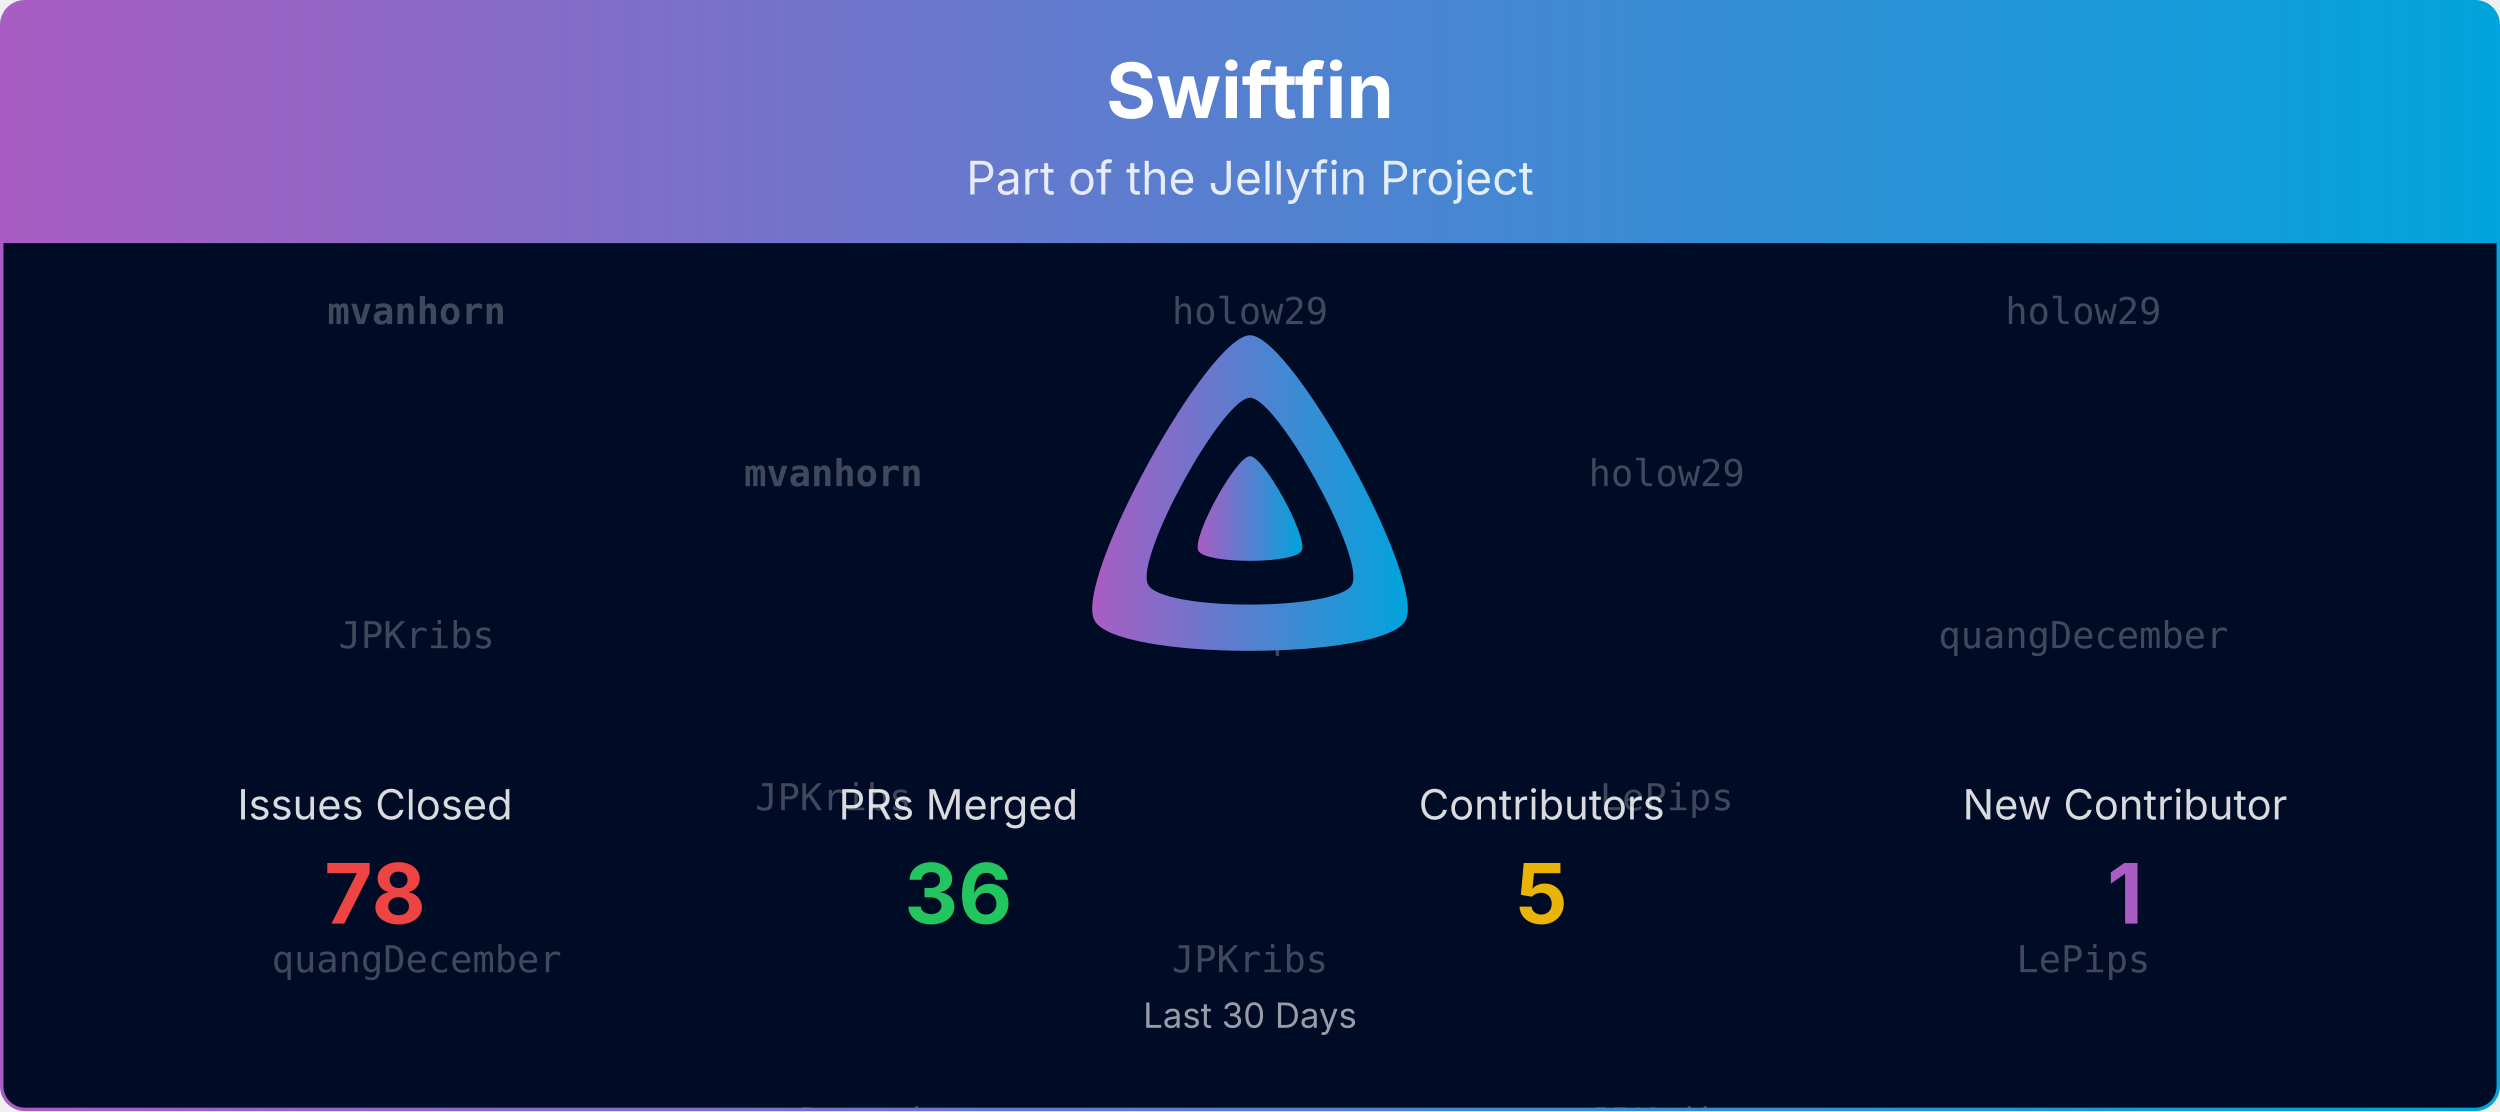
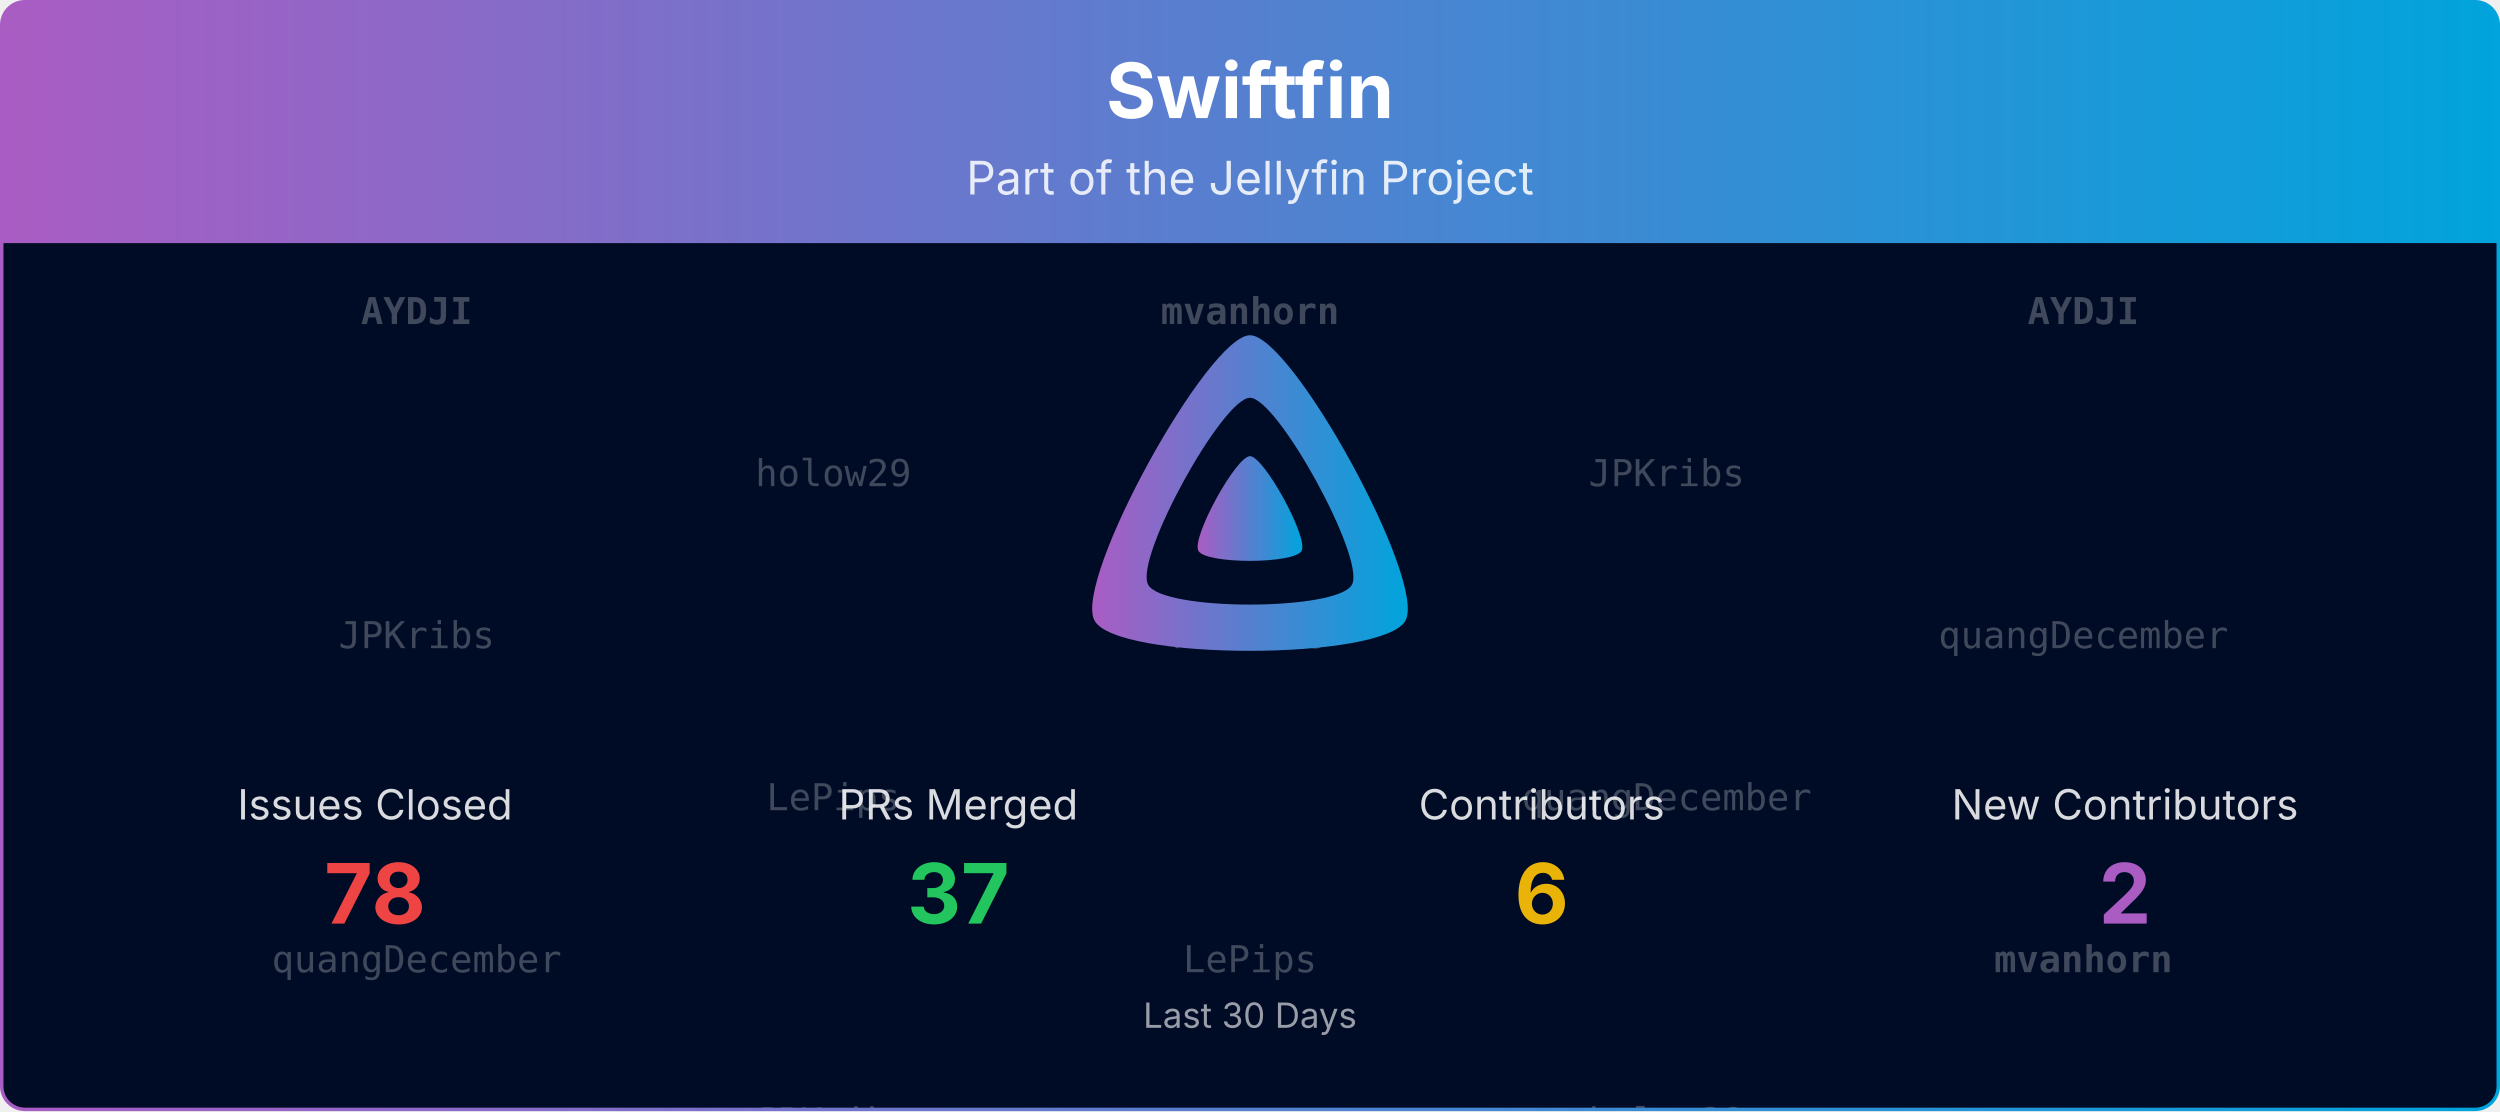
<svg xmlns="http://www.w3.org/2000/svg" viewBox="0 0 1080 480" width="100%" role="img" aria-label="Swiftfin">
  <defs>
    <linearGradient id="banner-swiftfin-grad" x1="0" y1="0" x2="1" y2="0">
      <stop offset="0%" stop-color="#AA5CC3" />
      <stop offset="100%" stop-color="#00A4DC" />
    </linearGradient>
    <clipPath id="banner-swiftfin-grad-clip">
      <rect x="0.75" y="0.75" width="1078.5" height="478.5" rx="10" ry="10" />
    </clipPath>
  </defs>
  <defs>
    <clipPath id="banner-swiftfin-grad-rain-clip">
      <rect x="0.75" y="105" width="1078.5" height="374.25" />
    </clipPath>
  </defs>
  <g clip-path="url(#banner-swiftfin-grad-clip)">
    <path d="M0.75,10.75 A10.0,10.0 0 0 1 10.75,0.75 L1069.25,0.75 A10.0,10.0 0 0 1 1079.25,10.75 L1079.25,105.00 L0.75,105.00 Z" fill="url(#banner-swiftfin-grad)" />
    <text x="540.0" y="51" text-anchor="middle" font-size="33" font-weight="700" font-family="Plus Jakarta Sans, system-ui, -apple-system, Segoe UI, sans-serif" fill="#ffffff">Swiftfin</text>
    <text x="540.0" y="84" text-anchor="middle" font-size="20" font-family="Plus Jakarta Sans, system-ui, -apple-system, Segoe UI, sans-serif" fill="#ffffff" opacity="0.85">Part of the Jellyfin Project</text>
    <rect x="0.75" y="105" width="1078.5" height="374.25" fill="#000b25" />
    <g opacity="0.25" clip-path="url(#banner-swiftfin-grad-rain-clip)" font-family="ui-monospace, SFMono-Regular, Menlo, Consolas, monospace" font-size="16" fill="#ffffff" text-anchor="middle">
      <g transform="translate(180.00,105)">
        <g>
          <animateTransform attributeName="transform" type="translate" values="0,-420;0,0" dur="10.00s" begin="-0.00s" repeatCount="indefinite" />
-           <text y="35.0" font-weight="700">mvanhorn</text>
+           <text y="35.0" font-weight="700">AYDJI</text>
          <text y="175.0">JPKribs</text>
          <text y="315.0">quangDecember</text>
-           <text y="455.0" font-weight="700">mvanhorn</text>
+           <text y="455.0" font-weight="700">AYDJI</text>
          <text y="595.0">JPKribs</text>
          <text y="735.0">quangDecember</text>
        </g>
      </g>
      <g transform="translate(540.00,105)">
        <g>
          <animateTransform attributeName="transform" type="translate" values="0,-420;0,0" dur="10.00s" begin="-1.91s" repeatCount="indefinite" />
-           <text y="35.0">holow29</text>
-           <text y="175.0">LePips</text>
-           <text y="315.0">JPKribs</text>
-           <text y="455.0">holow29</text>
-           <text y="595.0">LePips</text>
-           <text y="735.0">JPKribs</text>
+           <text y="35.0" font-weight="700">mvanhorn</text>
+           <text y="175.0">holow29</text>
+           <text y="315.0">LePips</text>
+           <text y="455.0" font-weight="700">mvanhorn</text>
+           <text y="595.0">holow29</text>
+           <text y="735.0">LePips</text>
        </g>
      </g>
      <g transform="translate(900.00,105)">
        <g>
          <animateTransform attributeName="transform" type="translate" values="0,-420;0,0" dur="10.00s" begin="-3.82s" repeatCount="indefinite" />
-           <text y="35.0">holow29</text>
+           <text y="35.0" font-weight="700">AYDJI</text>
          <text y="175.0">quangDecember</text>
-           <text y="315.0">LePips</text>
-           <text y="455.0">holow29</text>
+           <text y="315.0" font-weight="700">mvanhorn</text>
+           <text y="455.0" font-weight="700">AYDJI</text>
          <text y="595.0">quangDecember</text>
-           <text y="735.0">LePips</text>
+           <text y="735.0" font-weight="700">mvanhorn</text>
        </g>
      </g>
      <g transform="translate(360.00,105)">
        <g>
          <animateTransform attributeName="transform" type="translate" values="0,-420;0,0" dur="10.00s" begin="-5.73s" repeatCount="indefinite" />
-           <text y="105.0" font-weight="700">mvanhorn</text>
-           <text y="245.0">JPKribs</text>
-           <text y="385.0">quangDecember</text>
-           <text y="525.0" font-weight="700">mvanhorn</text>
-           <text y="665.0">JPKribs</text>
-           <text y="805.0">quangDecember</text>
-         </g>
-       </g>
-       <g transform="translate(720.00,105)">
-         <g>
-           <animateTransform attributeName="transform" type="translate" values="0,-420;0,0" dur="10.00s" begin="-7.64s" repeatCount="indefinite" />
          <text y="105.0">holow29</text>
          <text y="245.0">LePips</text>
          <text y="385.0">JPKribs</text>
          <text y="525.0">holow29</text>
          <text y="665.0">LePips</text>
          <text y="805.0">JPKribs</text>
+         </g>
+       </g>
+       <g transform="translate(720.00,105)">
+         <g>
+           <animateTransform attributeName="transform" type="translate" values="0,-420;0,0" dur="10.00s" begin="-7.64s" repeatCount="indefinite" />
+           <text y="105.0">JPKribs</text>
+           <text y="245.0">quangDecember</text>
+           <text y="385.0">holow29</text>
+           <text y="525.0">JPKribs</text>
+           <text y="665.0">quangDecember</text>
+           <text y="805.0">holow29</text>
        </g>
      </g>
    </g>
    <g transform="translate(465.00,138.00) scale(0.29297)">
      <path fill="url(#banner-swiftfin-grad)" fill-rule="evenodd" d="M256,23.3c-61.6,0-259.8,359.4-229.6,420.1s429.3,60,459.2,0S317.6,23.3,256,23.3zM406.5,390.8c-19.6,39.3-281.1,39.8-300.9,0s110.1-275.3,150.4-275.3S426.1,351.4,406.5,390.8z" />
      <path fill="url(#banner-swiftfin-grad)" d="M256,201.6c-20.4,0-86.2,119.3-76.2,139.4s142.5,19.9,152.4,0S276.5,201.6,256,201.6z" />
    </g>
    <text x="162.0" y="354.0" text-anchor="middle" font-size="18" font-family="Plus Jakarta Sans, system-ui, -apple-system, Segoe UI, sans-serif" fill="#ffffff" opacity="0.85">Issues Closed</text>
    <text x="162.0" y="399.0" text-anchor="middle" font-size="36" font-weight="700" font-family="Plus Jakarta Sans, system-ui, -apple-system, Segoe UI, sans-serif" fill="#ef4444">78</text>
    <text x="414.0" y="354.0" text-anchor="middle" font-size="18" font-family="Plus Jakarta Sans, system-ui, -apple-system, Segoe UI, sans-serif" fill="#ffffff" opacity="0.85">PRs Merged</text>
-     <text x="414.0" y="399.0" text-anchor="middle" font-size="36" font-weight="700" font-family="Plus Jakarta Sans, system-ui, -apple-system, Segoe UI, sans-serif" fill="#22c55e">36</text>
+     <text x="414.0" y="399.0" text-anchor="middle" font-size="36" font-weight="700" font-family="Plus Jakarta Sans, system-ui, -apple-system, Segoe UI, sans-serif" fill="#22c55e">37</text>
    <text x="666.0" y="354.0" text-anchor="middle" font-size="18" font-family="Plus Jakarta Sans, system-ui, -apple-system, Segoe UI, sans-serif" fill="#ffffff" opacity="0.85">Contributors</text>
-     <text x="666.0" y="399.0" text-anchor="middle" font-size="36" font-weight="700" font-family="Plus Jakarta Sans, system-ui, -apple-system, Segoe UI, sans-serif" fill="#eab308">5</text>
-     <text x="918.0" y="354.0" text-anchor="middle" font-size="18" font-family="Plus Jakarta Sans, system-ui, -apple-system, Segoe UI, sans-serif" fill="#ffffff" opacity="0.85">New Contributor</text>
-     <text x="918.0" y="399.0" text-anchor="middle" font-size="36" font-weight="700" font-family="Plus Jakarta Sans, system-ui, -apple-system, Segoe UI, sans-serif" fill="#AA5CC3">1</text>
+     <text x="666.0" y="399.0" text-anchor="middle" font-size="36" font-weight="700" font-family="Plus Jakarta Sans, system-ui, -apple-system, Segoe UI, sans-serif" fill="#eab308">6</text>
+     <text x="918.0" y="354.0" text-anchor="middle" font-size="18" font-family="Plus Jakarta Sans, system-ui, -apple-system, Segoe UI, sans-serif" fill="#ffffff" opacity="0.85">New Contributors</text>
+     <text x="918.0" y="399.0" text-anchor="middle" font-size="36" font-weight="700" font-family="Plus Jakarta Sans, system-ui, -apple-system, Segoe UI, sans-serif" fill="#AA5CC3">2</text>
    <text x="540.0" y="444.0" text-anchor="middle" font-size="15" font-family="Plus Jakarta Sans, system-ui, -apple-system, Segoe UI, sans-serif" fill="#ffffff" opacity="0.6">Last 30 Days</text>
  </g>
  <rect x="0.75" y="0.75" width="1078.5" height="478.5" rx="10" ry="10" fill="none" stroke="url(#banner-swiftfin-grad)" stroke-width="1.5" />
</svg>
